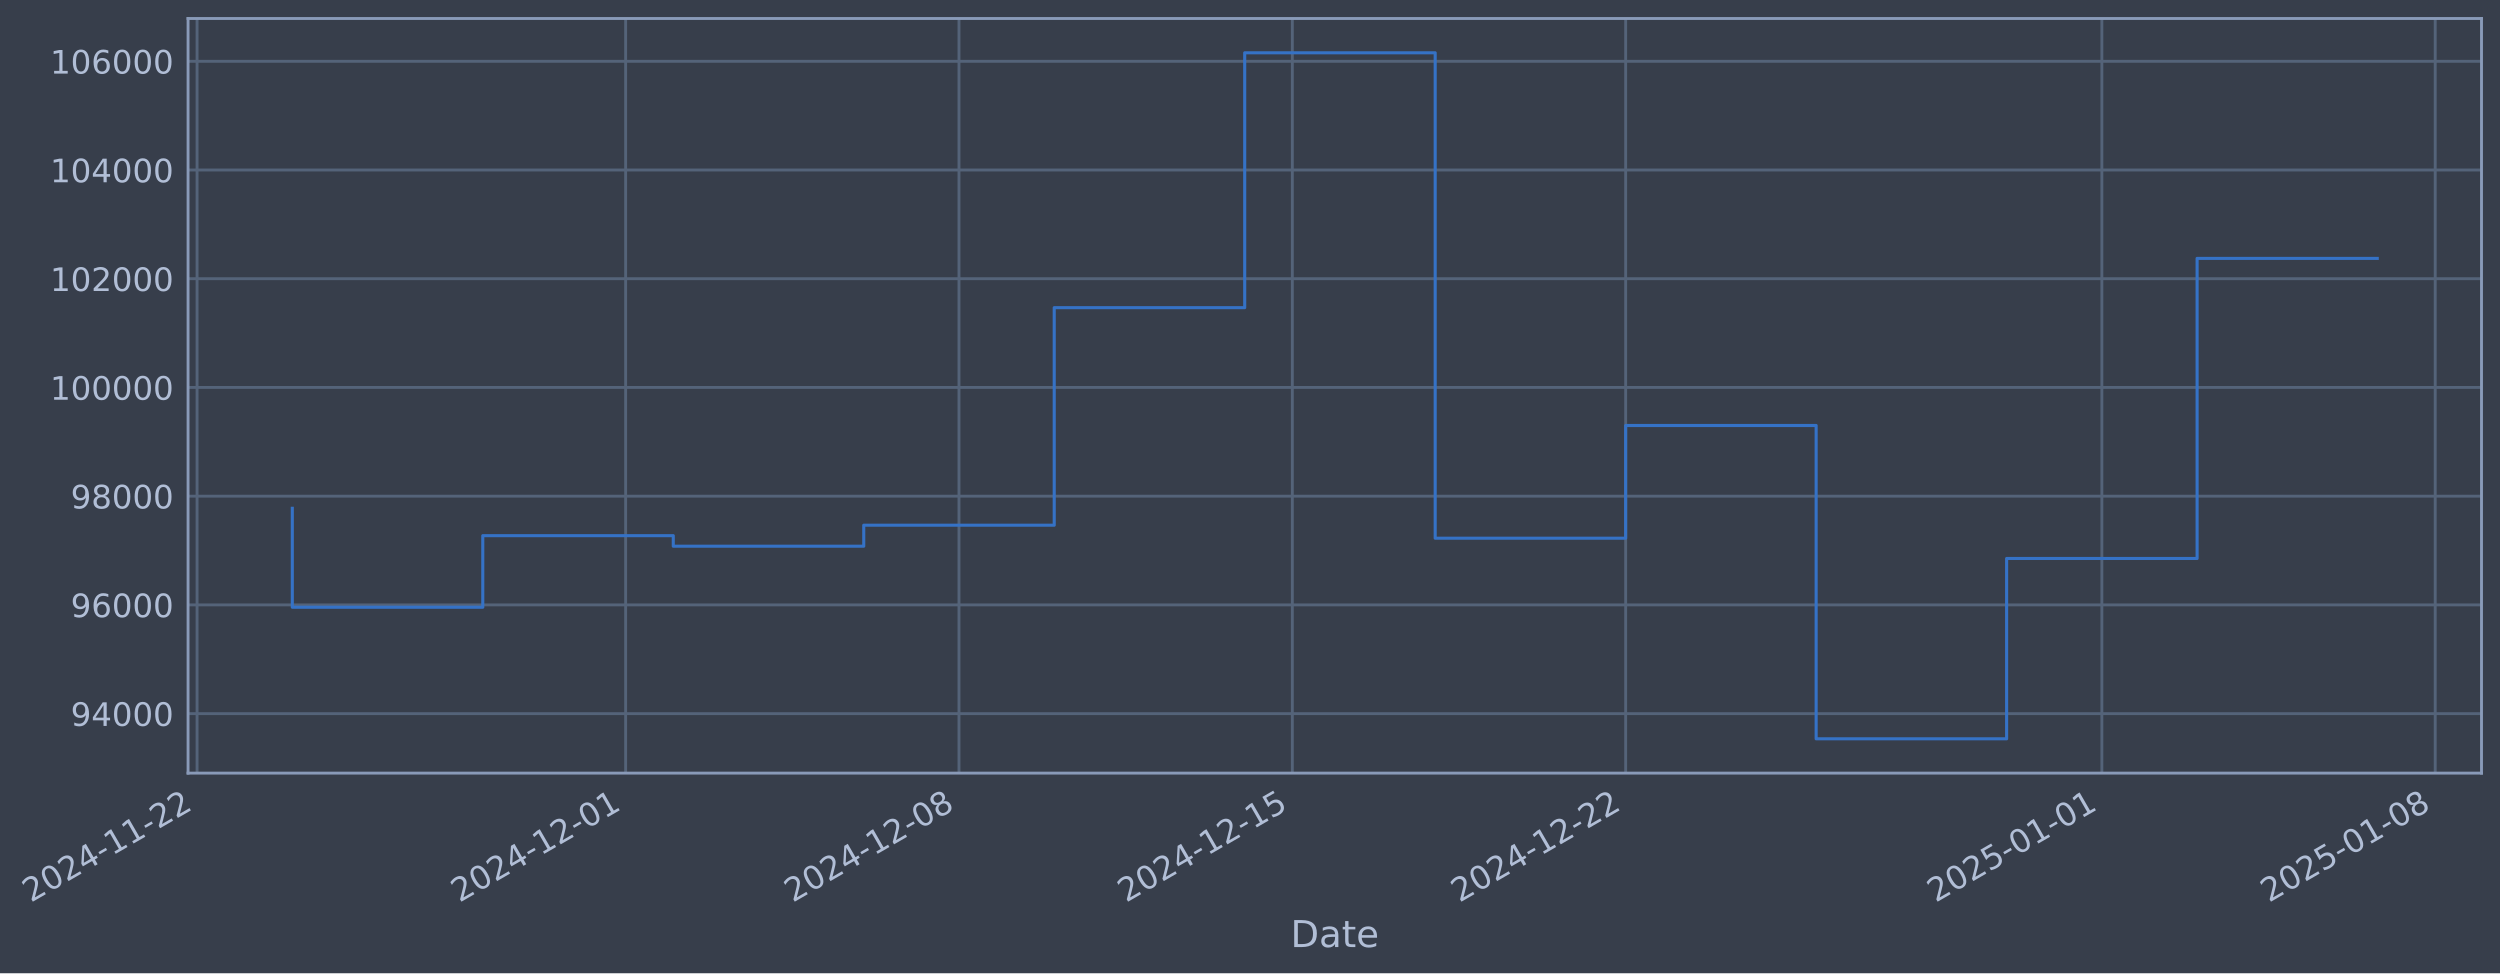
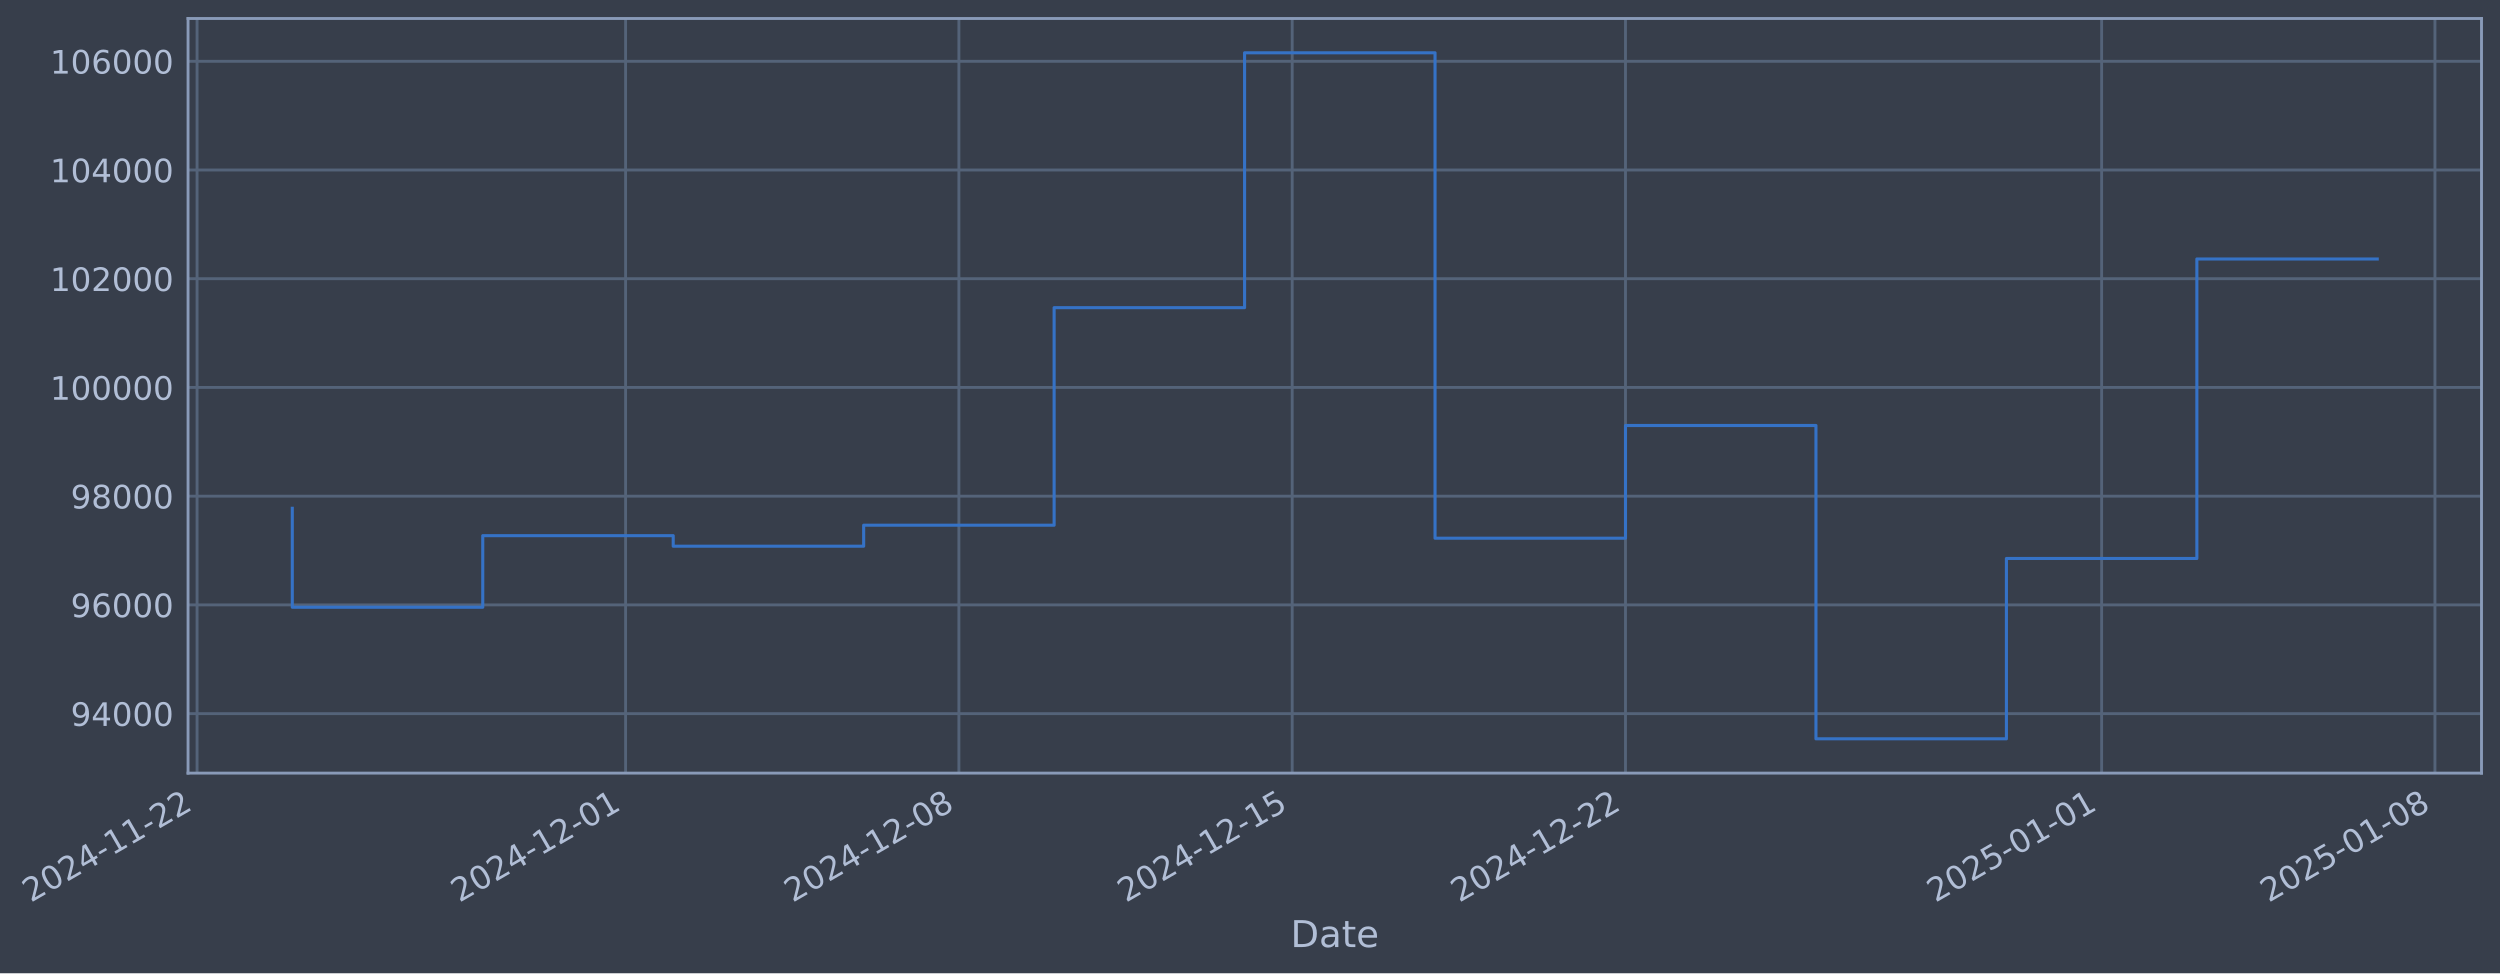
- <svg xmlns="http://www.w3.org/2000/svg" xmlns:xlink="http://www.w3.org/1999/xlink" width="973.206pt" height="378.87pt" viewBox="0 0 973.206 378.87" version="1.1">
+ <svg xmlns="http://www.w3.org/2000/svg" xmlns:xlink="http://www.w3.org/1999/xlink" width="973.201pt" height="378.87pt" viewBox="0 0 973.201 378.87" version="1.1">
  <defs>
    <style type="text/css">*{stroke-linejoin: round; stroke-linecap: butt}</style>
  </defs>
  <g id="figure_1">
    <g id="patch_1">
-       <path d="M 0 378.87  L 973.206 378.87  L 973.206 0  L 0 0  z " style="fill: #373e4b" />
+       <path d="M 0 378.87  L 973.201 378.87  L 973.201 0  L 0 0  z " style="fill: #373e4b" />
    </g>
    <g id="axes_1">
      <g id="patch_2">
-         <path d="M 73.206 300.96  L 966.006 300.96  L 966.006 7.2  L 73.206 7.2  z " style="fill: #373e4b" />
+         <path d="M 73.201 300.96  L 966.001 300.96  L 966.001 7.2  L 73.201 7.2  z " style="fill: #373e4b" />
      </g>
      <g id="matplotlib.axis_1">
        <g id="xtick_1">
          <g id="line2d_1">
-             <path d="M 76.713 300.96  L 76.713 7.2  " clip-path="url(#p0a13caebc1)" style="fill: none; stroke: #546379; stroke-width: 1.12; stroke-linecap: square" />
+             <path d="M 76.713 300.96  L 76.713 7.2  " clip-path="url(#p7e122555a9)" style="fill: none; stroke: #546379; stroke-width: 1.12; stroke-linecap: square" />
          </g>
          <g id="line2d_2" />
          <g id="text_1">
            <g style="fill: #b1bed6" transform="translate(11.98702 351.4642) rotate(-30) scale(0.126 -0.126)">
              <defs>
                <path id="DejaVuSans-32" d="M 1228 531  L 3431 531  L 3431 0  L 469 0  L 469 531  Q 828 903 1448 1529  Q 2069 2156 2228 2338  Q 2531 2678 2651 2914  Q 2772 3150 2772 3378  Q 2772 3750 2511 3984  Q 2250 4219 1831 4219  Q 1534 4219 1204 4116  Q 875 4013 500 3803  L 500 4441  Q 881 4594 1212 4672  Q 1544 4750 1819 4750  Q 2544 4750 2975 4387  Q 3406 4025 3406 3419  Q 3406 3131 3298 2873  Q 3191 2616 2906 2266  Q 2828 2175 2409 1742  Q 1991 1309 1228 531  z " transform="scale(0.015625)" />
                <path id="DejaVuSans-30" d="M 2034 4250  Q 1547 4250 1301 3770  Q 1056 3291 1056 2328  Q 1056 1369 1301 889  Q 1547 409 2034 409  Q 2525 409 2770 889  Q 3016 1369 3016 2328  Q 3016 3291 2770 3770  Q 2525 4250 2034 4250  z M 2034 4750  Q 2819 4750 3233 4129  Q 3647 3509 3647 2328  Q 3647 1150 3233 529  Q 2819 -91 2034 -91  Q 1250 -91 836 529  Q 422 1150 422 2328  Q 422 3509 836 4129  Q 1250 4750 2034 4750  z " transform="scale(0.015625)" />
                <path id="DejaVuSans-34" d="M 2419 4116  L 825 1625  L 2419 1625  L 2419 4116  z M 2253 4666  L 3047 4666  L 3047 1625  L 3713 1625  L 3713 1100  L 3047 1100  L 3047 0  L 2419 0  L 2419 1100  L 313 1100  L 313 1709  L 2253 4666  z " transform="scale(0.015625)" />
                <path id="DejaVuSans-2d" d="M 313 2009  L 1997 2009  L 1997 1497  L 313 1497  L 313 2009  z " transform="scale(0.015625)" />
                <path id="DejaVuSans-31" d="M 794 531  L 1825 531  L 1825 4091  L 703 3866  L 703 4441  L 1819 4666  L 2450 4666  L 2450 531  L 3481 531  L 3481 0  L 794 0  L 794 531  z " transform="scale(0.015625)" />
              </defs>
              <use xlink:href="#DejaVuSans-32" />
              <use xlink:href="#DejaVuSans-30" transform="translate(63.62305 0)" />
              <use xlink:href="#DejaVuSans-32" transform="translate(127.2461 0)" />
              <use xlink:href="#DejaVuSans-34" transform="translate(190.8691 0)" />
              <use xlink:href="#DejaVuSans-2d" transform="translate(254.4922 0)" />
              <use xlink:href="#DejaVuSans-31" transform="translate(290.5762 0)" />
              <use xlink:href="#DejaVuSans-31" transform="translate(354.1992 0)" />
              <use xlink:href="#DejaVuSans-2d" transform="translate(417.8223 0)" />
              <use xlink:href="#DejaVuSans-32" transform="translate(453.9062 0)" />
              <use xlink:href="#DejaVuSans-32" transform="translate(517.5293 0)" />
            </g>
          </g>
        </g>
        <g id="xtick_2">
          <g id="line2d_3">
-             <path d="M 243.551 300.96  L 243.551 7.2  " clip-path="url(#p0a13caebc1)" style="fill: none; stroke: #546379; stroke-width: 1.12; stroke-linecap: square" />
+             <path d="M 243.53 300.96  L 243.53 7.2  " clip-path="url(#p7e122555a9)" style="fill: none; stroke: #546379; stroke-width: 1.12; stroke-linecap: square" />
          </g>
          <g id="line2d_4" />
          <g id="text_2">
-             <g style="fill: #b1bed6" transform="translate(178.826 351.4642) rotate(-30) scale(0.126 -0.126)">
+             <g style="fill: #b1bed6" transform="translate(178.805 351.4642) rotate(-30) scale(0.126 -0.126)">
              <use xlink:href="#DejaVuSans-32" />
              <use xlink:href="#DejaVuSans-30" transform="translate(63.62305 0)" />
              <use xlink:href="#DejaVuSans-32" transform="translate(127.2461 0)" />
              <use xlink:href="#DejaVuSans-34" transform="translate(190.8691 0)" />
              <use xlink:href="#DejaVuSans-2d" transform="translate(254.4922 0)" />
              <use xlink:href="#DejaVuSans-31" transform="translate(290.5762 0)" />
              <use xlink:href="#DejaVuSans-32" transform="translate(354.1992 0)" />
              <use xlink:href="#DejaVuSans-2d" transform="translate(417.8223 0)" />
              <use xlink:href="#DejaVuSans-30" transform="translate(453.9062 0)" />
              <use xlink:href="#DejaVuSans-31" transform="translate(517.5293 0)" />
            </g>
          </g>
        </g>
        <g id="xtick_3">
          <g id="line2d_5">
-             <path d="M 373.315 300.96  L 373.315 7.2  " clip-path="url(#p0a13caebc1)" style="fill: none; stroke: #546379; stroke-width: 1.12; stroke-linecap: square" />
+             <path d="M 373.278 300.96  L 373.278 7.2  " clip-path="url(#p7e122555a9)" style="fill: none; stroke: #546379; stroke-width: 1.12; stroke-linecap: square" />
          </g>
          <g id="line2d_6" />
          <g id="text_3">
-             <g style="fill: #b1bed6" transform="translate(308.5896 351.4642) rotate(-30) scale(0.126 -0.126)">
+             <g style="fill: #b1bed6" transform="translate(308.5523 351.4642) rotate(-30) scale(0.126 -0.126)">
              <defs>
                <path id="DejaVuSans-38" d="M 2034 2216  Q 1584 2216 1326 1975  Q 1069 1734 1069 1313  Q 1069 891 1326 650  Q 1584 409 2034 409  Q 2484 409 2743 651  Q 3003 894 3003 1313  Q 3003 1734 2745 1975  Q 2488 2216 2034 2216  z M 1403 2484  Q 997 2584 770 2862  Q 544 3141 544 3541  Q 544 4100 942 4425  Q 1341 4750 2034 4750  Q 2731 4750 3128 4425  Q 3525 4100 3525 3541  Q 3525 3141 3298 2862  Q 3072 2584 2669 2484  Q 3125 2378 3379 2068  Q 3634 1759 3634 1313  Q 3634 634 3220 271  Q 2806 -91 2034 -91  Q 1263 -91 848 271  Q 434 634 434 1313  Q 434 1759 690 2068  Q 947 2378 1403 2484  z M 1172 3481  Q 1172 3119 1398 2916  Q 1625 2713 2034 2713  Q 2441 2713 2670 2916  Q 2900 3119 2900 3481  Q 2900 3844 2670 4047  Q 2441 4250 2034 4250  Q 1625 4250 1398 4047  Q 1172 3844 1172 3481  z " transform="scale(0.015625)" />
              </defs>
              <use xlink:href="#DejaVuSans-32" />
              <use xlink:href="#DejaVuSans-30" transform="translate(63.62305 0)" />
              <use xlink:href="#DejaVuSans-32" transform="translate(127.2461 0)" />
              <use xlink:href="#DejaVuSans-34" transform="translate(190.8691 0)" />
              <use xlink:href="#DejaVuSans-2d" transform="translate(254.4922 0)" />
              <use xlink:href="#DejaVuSans-31" transform="translate(290.5762 0)" />
              <use xlink:href="#DejaVuSans-32" transform="translate(354.1992 0)" />
              <use xlink:href="#DejaVuSans-2d" transform="translate(417.8223 0)" />
              <use xlink:href="#DejaVuSans-30" transform="translate(453.9062 0)" />
              <use xlink:href="#DejaVuSans-38" transform="translate(517.5293 0)" />
            </g>
          </g>
        </g>
        <g id="xtick_4">
          <g id="line2d_7">
-             <path d="M 503.079 300.96  L 503.079 7.2  " clip-path="url(#p0a13caebc1)" style="fill: none; stroke: #546379; stroke-width: 1.12; stroke-linecap: square" />
+             <path d="M 503.025 300.96  L 503.025 7.2  " clip-path="url(#p7e122555a9)" style="fill: none; stroke: #546379; stroke-width: 1.12; stroke-linecap: square" />
          </g>
          <g id="line2d_8" />
          <g id="text_4">
-             <g style="fill: #b1bed6" transform="translate(438.3533 351.4642) rotate(-30) scale(0.126 -0.126)">
+             <g style="fill: #b1bed6" transform="translate(438.2996 351.4642) rotate(-30) scale(0.126 -0.126)">
              <defs>
                <path id="DejaVuSans-35" d="M 691 4666  L 3169 4666  L 3169 4134  L 1269 4134  L 1269 2991  Q 1406 3038 1543 3061  Q 1681 3084 1819 3084  Q 2600 3084 3056 2656  Q 3513 2228 3513 1497  Q 3513 744 3044 326  Q 2575 -91 1722 -91  Q 1428 -91 1123 -41  Q 819 9 494 109  L 494 744  Q 775 591 1075 516  Q 1375 441 1709 441  Q 2250 441 2565 725  Q 2881 1009 2881 1497  Q 2881 1984 2565 2268  Q 2250 2553 1709 2553  Q 1456 2553 1204 2497  Q 953 2441 691 2322  L 691 4666  z " transform="scale(0.015625)" />
              </defs>
              <use xlink:href="#DejaVuSans-32" />
              <use xlink:href="#DejaVuSans-30" transform="translate(63.62305 0)" />
              <use xlink:href="#DejaVuSans-32" transform="translate(127.2461 0)" />
              <use xlink:href="#DejaVuSans-34" transform="translate(190.8691 0)" />
              <use xlink:href="#DejaVuSans-2d" transform="translate(254.4922 0)" />
              <use xlink:href="#DejaVuSans-31" transform="translate(290.5762 0)" />
              <use xlink:href="#DejaVuSans-32" transform="translate(354.1992 0)" />
              <use xlink:href="#DejaVuSans-2d" transform="translate(417.8223 0)" />
              <use xlink:href="#DejaVuSans-31" transform="translate(453.9062 0)" />
              <use xlink:href="#DejaVuSans-35" transform="translate(517.5293 0)" />
            </g>
          </g>
        </g>
        <g id="xtick_5">
          <g id="line2d_9">
-             <path d="M 632.842 300.96  L 632.842 7.2  " clip-path="url(#p0a13caebc1)" style="fill: none; stroke: #546379; stroke-width: 1.12; stroke-linecap: square" />
+             <path d="M 632.772 300.96  L 632.772 7.2  " clip-path="url(#p7e122555a9)" style="fill: none; stroke: #546379; stroke-width: 1.12; stroke-linecap: square" />
          </g>
          <g id="line2d_10" />
          <g id="text_5">
-             <g style="fill: #b1bed6" transform="translate(568.1169 351.4642) rotate(-30) scale(0.126 -0.126)">
+             <g style="fill: #b1bed6" transform="translate(568.0469 351.4642) rotate(-30) scale(0.126 -0.126)">
              <use xlink:href="#DejaVuSans-32" />
              <use xlink:href="#DejaVuSans-30" transform="translate(63.62305 0)" />
              <use xlink:href="#DejaVuSans-32" transform="translate(127.2461 0)" />
              <use xlink:href="#DejaVuSans-34" transform="translate(190.8691 0)" />
              <use xlink:href="#DejaVuSans-2d" transform="translate(254.4922 0)" />
              <use xlink:href="#DejaVuSans-31" transform="translate(290.5762 0)" />
              <use xlink:href="#DejaVuSans-32" transform="translate(354.1992 0)" />
              <use xlink:href="#DejaVuSans-2d" transform="translate(417.8223 0)" />
              <use xlink:href="#DejaVuSans-32" transform="translate(453.9062 0)" />
              <use xlink:href="#DejaVuSans-32" transform="translate(517.5293 0)" />
            </g>
          </g>
        </g>
        <g id="xtick_6">
          <g id="line2d_11">
-             <path d="M 818.219 300.96  L 818.219 7.2  " clip-path="url(#p0a13caebc1)" style="fill: none; stroke: #546379; stroke-width: 1.12; stroke-linecap: square" />
+             <path d="M 818.126 300.96  L 818.126 7.2  " clip-path="url(#p7e122555a9)" style="fill: none; stroke: #546379; stroke-width: 1.12; stroke-linecap: square" />
          </g>
          <g id="line2d_12" />
          <g id="text_6">
-             <g style="fill: #b1bed6" transform="translate(753.4935 351.4642) rotate(-30) scale(0.126 -0.126)">
+             <g style="fill: #b1bed6" transform="translate(753.4002 351.4642) rotate(-30) scale(0.126 -0.126)">
              <use xlink:href="#DejaVuSans-32" />
              <use xlink:href="#DejaVuSans-30" transform="translate(63.62305 0)" />
              <use xlink:href="#DejaVuSans-32" transform="translate(127.2461 0)" />
              <use xlink:href="#DejaVuSans-35" transform="translate(190.8691 0)" />
              <use xlink:href="#DejaVuSans-2d" transform="translate(254.4922 0)" />
              <use xlink:href="#DejaVuSans-30" transform="translate(290.5762 0)" />
              <use xlink:href="#DejaVuSans-31" transform="translate(354.1992 0)" />
              <use xlink:href="#DejaVuSans-2d" transform="translate(417.8223 0)" />
              <use xlink:href="#DejaVuSans-30" transform="translate(453.9062 0)" />
              <use xlink:href="#DejaVuSans-31" transform="translate(517.5293 0)" />
            </g>
          </g>
        </g>
        <g id="xtick_7">
          <g id="line2d_13">
-             <path d="M 947.983 300.96  L 947.983 7.2  " clip-path="url(#p0a13caebc1)" style="fill: none; stroke: #546379; stroke-width: 1.12; stroke-linecap: square" />
+             <path d="M 947.873 300.96  L 947.873 7.2  " clip-path="url(#p7e122555a9)" style="fill: none; stroke: #546379; stroke-width: 1.12; stroke-linecap: square" />
          </g>
          <g id="line2d_14" />
          <g id="text_7">
-             <g style="fill: #b1bed6" transform="translate(883.2572 351.4642) rotate(-30) scale(0.126 -0.126)">
+             <g style="fill: #b1bed6" transform="translate(883.1475 351.4642) rotate(-30) scale(0.126 -0.126)">
              <use xlink:href="#DejaVuSans-32" />
              <use xlink:href="#DejaVuSans-30" transform="translate(63.62305 0)" />
              <use xlink:href="#DejaVuSans-32" transform="translate(127.2461 0)" />
              <use xlink:href="#DejaVuSans-35" transform="translate(190.8691 0)" />
              <use xlink:href="#DejaVuSans-2d" transform="translate(254.4922 0)" />
              <use xlink:href="#DejaVuSans-30" transform="translate(290.5762 0)" />
              <use xlink:href="#DejaVuSans-31" transform="translate(354.1992 0)" />
              <use xlink:href="#DejaVuSans-2d" transform="translate(417.8223 0)" />
              <use xlink:href="#DejaVuSans-30" transform="translate(453.9062 0)" />
              <use xlink:href="#DejaVuSans-38" transform="translate(517.5293 0)" />
            </g>
          </g>
        </g>
        <g id="text_8">
-           <g style="fill: #b1bed6" transform="translate(502.3969 368.6753) scale(0.144 -0.144)">
+           <g style="fill: #b1bed6" transform="translate(502.3922 368.6753) scale(0.144 -0.144)">
            <defs>
              <path id="DejaVuSans-44" d="M 1259 4147  L 1259 519  L 2022 519  Q 2988 519 3436 956  Q 3884 1394 3884 2338  Q 3884 3275 3436 3711  Q 2988 4147 2022 4147  L 1259 4147  z M 628 4666  L 1925 4666  Q 3281 4666 3915 4102  Q 4550 3538 4550 2338  Q 4550 1131 3912 565  Q 3275 0 1925 0  L 628 0  L 628 4666  z " transform="scale(0.015625)" />
              <path id="DejaVuSans-61" d="M 2194 1759  Q 1497 1759 1228 1600  Q 959 1441 959 1056  Q 959 750 1161 570  Q 1363 391 1709 391  Q 2188 391 2477 730  Q 2766 1069 2766 1631  L 2766 1759  L 2194 1759  z M 3341 1997  L 3341 0  L 2766 0  L 2766 531  Q 2569 213 2275 61  Q 1981 -91 1556 -91  Q 1019 -91 701 211  Q 384 513 384 1019  Q 384 1609 779 1909  Q 1175 2209 1959 2209  L 2766 2209  L 2766 2266  Q 2766 2663 2505 2880  Q 2244 3097 1772 3097  Q 1472 3097 1187 3025  Q 903 2953 641 2809  L 641 3341  Q 956 3463 1253 3523  Q 1550 3584 1831 3584  Q 2591 3584 2966 3190  Q 3341 2797 3341 1997  z " transform="scale(0.015625)" />
              <path id="DejaVuSans-74" d="M 1172 4494  L 1172 3500  L 2356 3500  L 2356 3053  L 1172 3053  L 1172 1153  Q 1172 725 1289 603  Q 1406 481 1766 481  L 2356 481  L 2356 0  L 1766 0  Q 1100 0 847 248  Q 594 497 594 1153  L 594 3053  L 172 3053  L 172 3500  L 594 3500  L 594 4494  L 1172 4494  z " transform="scale(0.015625)" />
              <path id="DejaVuSans-65" d="M 3597 1894  L 3597 1613  L 953 1613  Q 991 1019 1311 708  Q 1631 397 2203 397  Q 2534 397 2845 478  Q 3156 559 3463 722  L 3463 178  Q 3153 47 2828 -22  Q 2503 -91 2169 -91  Q 1331 -91 842 396  Q 353 884 353 1716  Q 353 2575 817 3079  Q 1281 3584 2069 3584  Q 2775 3584 3186 3129  Q 3597 2675 3597 1894  z M 3022 2063  Q 3016 2534 2758 2815  Q 2500 3097 2075 3097  Q 1594 3097 1305 2825  Q 1016 2553 972 2059  L 3022 2063  z " transform="scale(0.015625)" />
            </defs>
            <use xlink:href="#DejaVuSans-44" />
            <use xlink:href="#DejaVuSans-61" transform="translate(77.00195 0)" />
            <use xlink:href="#DejaVuSans-74" transform="translate(138.2812 0)" />
            <use xlink:href="#DejaVuSans-65" transform="translate(177.4902 0)" />
          </g>
        </g>
      </g>
      <g id="matplotlib.axis_2">
        <g id="ytick_1">
          <g id="line2d_15">
-             <path d="M 73.206 277.797  L 966.006 277.797  " clip-path="url(#p0a13caebc1)" style="fill: none; stroke: #546379; stroke-width: 1.12; stroke-linecap: square" />
+             <path d="M 73.201 277.797  L 966.001 277.797  " clip-path="url(#p7e122555a9)" style="fill: none; stroke: #546379; stroke-width: 1.12; stroke-linecap: square" />
          </g>
          <g id="line2d_16" />
          <g id="text_9">
-             <g style="fill: #b1bed6" transform="translate(27.52228 282.5841) scale(0.126 -0.126)">
+             <g style="fill: #b1bed6" transform="translate(27.51762 282.5841) scale(0.126 -0.126)">
              <defs>
                <path id="DejaVuSans-39" d="M 703 97  L 703 672  Q 941 559 1184 500  Q 1428 441 1663 441  Q 2288 441 2617 861  Q 2947 1281 2994 2138  Q 2813 1869 2534 1725  Q 2256 1581 1919 1581  Q 1219 1581 811 2004  Q 403 2428 403 3163  Q 403 3881 828 4315  Q 1253 4750 1959 4750  Q 2769 4750 3195 4129  Q 3622 3509 3622 2328  Q 3622 1225 3098 567  Q 2575 -91 1691 -91  Q 1453 -91 1209 -44  Q 966 3 703 97  z M 1959 2075  Q 2384 2075 2632 2365  Q 2881 2656 2881 3163  Q 2881 3666 2632 3958  Q 2384 4250 1959 4250  Q 1534 4250 1286 3958  Q 1038 3666 1038 3163  Q 1038 2656 1286 2365  Q 1534 2075 1959 2075  z " transform="scale(0.015625)" />
              </defs>
              <use xlink:href="#DejaVuSans-39" />
              <use xlink:href="#DejaVuSans-34" transform="translate(63.62305 0)" />
              <use xlink:href="#DejaVuSans-30" transform="translate(127.2461 0)" />
              <use xlink:href="#DejaVuSans-30" transform="translate(190.8691 0)" />
              <use xlink:href="#DejaVuSans-30" transform="translate(254.4922 0)" />
            </g>
          </g>
        </g>
        <g id="ytick_2">
          <g id="line2d_17">
-             <path d="M 73.206 235.473  L 966.006 235.473  " clip-path="url(#p0a13caebc1)" style="fill: none; stroke: #546379; stroke-width: 1.12; stroke-linecap: square" />
+             <path d="M 73.201 235.473  L 966.001 235.473  " clip-path="url(#p7e122555a9)" style="fill: none; stroke: #546379; stroke-width: 1.12; stroke-linecap: square" />
          </g>
          <g id="line2d_18" />
          <g id="text_10">
-             <g style="fill: #b1bed6" transform="translate(27.52228 240.2602) scale(0.126 -0.126)">
+             <g style="fill: #b1bed6" transform="translate(27.51762 240.2602) scale(0.126 -0.126)">
              <defs>
                <path id="DejaVuSans-36" d="M 2113 2584  Q 1688 2584 1439 2293  Q 1191 2003 1191 1497  Q 1191 994 1439 701  Q 1688 409 2113 409  Q 2538 409 2786 701  Q 3034 994 3034 1497  Q 3034 2003 2786 2293  Q 2538 2584 2113 2584  z M 3366 4563  L 3366 3988  Q 3128 4100 2886 4159  Q 2644 4219 2406 4219  Q 1781 4219 1451 3797  Q 1122 3375 1075 2522  Q 1259 2794 1537 2939  Q 1816 3084 2150 3084  Q 2853 3084 3261 2657  Q 3669 2231 3669 1497  Q 3669 778 3244 343  Q 2819 -91 2113 -91  Q 1303 -91 875 529  Q 447 1150 447 2328  Q 447 3434 972 4092  Q 1497 4750 2381 4750  Q 2619 4750 2861 4703  Q 3103 4656 3366 4563  z " transform="scale(0.015625)" />
              </defs>
              <use xlink:href="#DejaVuSans-39" />
              <use xlink:href="#DejaVuSans-36" transform="translate(63.62305 0)" />
              <use xlink:href="#DejaVuSans-30" transform="translate(127.2461 0)" />
              <use xlink:href="#DejaVuSans-30" transform="translate(190.8691 0)" />
              <use xlink:href="#DejaVuSans-30" transform="translate(254.4922 0)" />
            </g>
          </g>
        </g>
        <g id="ytick_3">
          <g id="line2d_19">
-             <path d="M 73.206 193.149  L 966.006 193.149  " clip-path="url(#p0a13caebc1)" style="fill: none; stroke: #546379; stroke-width: 1.12; stroke-linecap: square" />
+             <path d="M 73.201 193.149  L 966.001 193.149  " clip-path="url(#p7e122555a9)" style="fill: none; stroke: #546379; stroke-width: 1.12; stroke-linecap: square" />
          </g>
          <g id="line2d_20" />
          <g id="text_11">
-             <g style="fill: #b1bed6" transform="translate(27.52228 197.9364) scale(0.126 -0.126)">
+             <g style="fill: #b1bed6" transform="translate(27.51762 197.9364) scale(0.126 -0.126)">
              <use xlink:href="#DejaVuSans-39" />
              <use xlink:href="#DejaVuSans-38" transform="translate(63.62305 0)" />
              <use xlink:href="#DejaVuSans-30" transform="translate(127.2461 0)" />
              <use xlink:href="#DejaVuSans-30" transform="translate(190.8691 0)" />
              <use xlink:href="#DejaVuSans-30" transform="translate(254.4922 0)" />
            </g>
          </g>
        </g>
        <g id="ytick_4">
          <g id="line2d_21">
-             <path d="M 73.206 150.826  L 966.006 150.826  " clip-path="url(#p0a13caebc1)" style="fill: none; stroke: #546379; stroke-width: 1.12; stroke-linecap: square" />
+             <path d="M 73.201 150.826  L 966.001 150.826  " clip-path="url(#p7e122555a9)" style="fill: none; stroke: #546379; stroke-width: 1.12; stroke-linecap: square" />
          </g>
          <g id="line2d_22" />
          <g id="text_12">
-             <g style="fill: #b1bed6" transform="translate(19.50553 155.6126) scale(0.126 -0.126)">
+             <g style="fill: #b1bed6" transform="translate(19.50087 155.6126) scale(0.126 -0.126)">
              <use xlink:href="#DejaVuSans-31" />
              <use xlink:href="#DejaVuSans-30" transform="translate(63.62305 0)" />
              <use xlink:href="#DejaVuSans-30" transform="translate(127.2461 0)" />
              <use xlink:href="#DejaVuSans-30" transform="translate(190.8691 0)" />
              <use xlink:href="#DejaVuSans-30" transform="translate(254.4922 0)" />
              <use xlink:href="#DejaVuSans-30" transform="translate(318.1152 0)" />
            </g>
          </g>
        </g>
        <g id="ytick_5">
          <g id="line2d_23">
-             <path d="M 73.206 108.502  L 966.006 108.502  " clip-path="url(#p0a13caebc1)" style="fill: none; stroke: #546379; stroke-width: 1.12; stroke-linecap: square" />
+             <path d="M 73.201 108.502  L 966.001 108.502  " clip-path="url(#p7e122555a9)" style="fill: none; stroke: #546379; stroke-width: 1.12; stroke-linecap: square" />
          </g>
          <g id="line2d_24" />
          <g id="text_13">
-             <g style="fill: #b1bed6" transform="translate(19.50553 113.2888) scale(0.126 -0.126)">
+             <g style="fill: #b1bed6" transform="translate(19.50087 113.2888) scale(0.126 -0.126)">
              <use xlink:href="#DejaVuSans-31" />
              <use xlink:href="#DejaVuSans-30" transform="translate(63.62305 0)" />
              <use xlink:href="#DejaVuSans-32" transform="translate(127.2461 0)" />
              <use xlink:href="#DejaVuSans-30" transform="translate(190.8691 0)" />
              <use xlink:href="#DejaVuSans-30" transform="translate(254.4922 0)" />
              <use xlink:href="#DejaVuSans-30" transform="translate(318.1152 0)" />
            </g>
          </g>
        </g>
        <g id="ytick_6">
          <g id="line2d_25">
-             <path d="M 73.206 66.178  L 966.006 66.178  " clip-path="url(#p0a13caebc1)" style="fill: none; stroke: #546379; stroke-width: 1.12; stroke-linecap: square" />
+             <path d="M 73.201 66.178  L 966.001 66.178  " clip-path="url(#p7e122555a9)" style="fill: none; stroke: #546379; stroke-width: 1.12; stroke-linecap: square" />
          </g>
          <g id="line2d_26" />
          <g id="text_14">
-             <g style="fill: #b1bed6" transform="translate(19.50553 70.96502) scale(0.126 -0.126)">
+             <g style="fill: #b1bed6" transform="translate(19.50087 70.96502) scale(0.126 -0.126)">
              <use xlink:href="#DejaVuSans-31" />
              <use xlink:href="#DejaVuSans-30" transform="translate(63.62305 0)" />
              <use xlink:href="#DejaVuSans-34" transform="translate(127.2461 0)" />
              <use xlink:href="#DejaVuSans-30" transform="translate(190.8691 0)" />
              <use xlink:href="#DejaVuSans-30" transform="translate(254.4922 0)" />
              <use xlink:href="#DejaVuSans-30" transform="translate(318.1152 0)" />
            </g>
          </g>
        </g>
        <g id="ytick_7">
          <g id="line2d_27">
-             <path d="M 73.206 23.854  L 966.006 23.854  " clip-path="url(#p0a13caebc1)" style="fill: none; stroke: #546379; stroke-width: 1.12; stroke-linecap: square" />
+             <path d="M 73.201 23.854  L 966.001 23.854  " clip-path="url(#p7e122555a9)" style="fill: none; stroke: #546379; stroke-width: 1.12; stroke-linecap: square" />
          </g>
          <g id="line2d_28" />
          <g id="text_15">
-             <g style="fill: #b1bed6" transform="translate(19.50553 28.64121) scale(0.126 -0.126)">
+             <g style="fill: #b1bed6" transform="translate(19.50087 28.64121) scale(0.126 -0.126)">
              <use xlink:href="#DejaVuSans-31" />
              <use xlink:href="#DejaVuSans-30" transform="translate(63.62305 0)" />
              <use xlink:href="#DejaVuSans-36" transform="translate(127.2461 0)" />
              <use xlink:href="#DejaVuSans-30" transform="translate(190.8691 0)" />
              <use xlink:href="#DejaVuSans-30" transform="translate(254.4922 0)" />
              <use xlink:href="#DejaVuSans-30" transform="translate(318.1152 0)" />
            </g>
          </g>
        </g>
      </g>
      <g id="line2d_29">
-         <path d="M 113.788 197.87  L 113.788 236.383  L 187.938 236.383  L 187.938 208.521  L 262.089 208.521  L 262.089 212.628  L 336.24 212.628  L 336.24 204.459  L 410.39 204.459  L 410.39 119.77  L 484.541 119.77  L 484.541 20.553  L 558.692 20.553  L 558.692 209.517  L 632.842 209.517  L 632.842 165.636  L 706.993 165.636  L 706.993 287.607  L 781.144 287.607  L 781.144 217.409  L 855.294 217.409  L 855.294 100.587  L 925.424 100.587  " clip-path="url(#p0a13caebc1)" style="fill: none; stroke: #3572c6; stroke-width: 1.2; stroke-linecap: square" />
+         <path d="M 113.783 197.87  L 113.783 236.383  L 187.925 236.383  L 187.925 208.521  L 262.066 208.521  L 262.066 212.628  L 336.207 212.628  L 336.207 204.459  L 410.348 204.459  L 410.348 119.77  L 484.49 119.77  L 484.49 20.553  L 558.631 20.553  L 558.631 209.517  L 632.772 209.517  L 632.772 165.636  L 706.914 165.636  L 706.914 287.607  L 781.055 287.607  L 781.055 217.409  L 855.196 217.409  L 855.196 100.814  L 925.42 100.814  " clip-path="url(#p7e122555a9)" style="fill: none; stroke: #3572c6; stroke-width: 1.2; stroke-linecap: square" />
      </g>
      <g id="patch_3">
-         <path d="M 73.206 300.96  L 73.206 7.2  " style="fill: none; stroke: #899ab8; stroke-width: 1.12; stroke-linejoin: miter; stroke-linecap: square" />
+         <path d="M 73.201 300.96  L 73.201 7.2  " style="fill: none; stroke: #899ab8; stroke-width: 1.12; stroke-linejoin: miter; stroke-linecap: square" />
      </g>
      <g id="patch_4">
-         <path d="M 966.006 300.96  L 966.006 7.2  " style="fill: none; stroke: #899ab8; stroke-width: 1.12; stroke-linejoin: miter; stroke-linecap: square" />
+         <path d="M 966.001 300.96  L 966.001 7.2  " style="fill: none; stroke: #899ab8; stroke-width: 1.12; stroke-linejoin: miter; stroke-linecap: square" />
      </g>
      <g id="patch_5">
-         <path d="M 73.206 300.96  L 966.006 300.96  " style="fill: none; stroke: #899ab8; stroke-width: 1.12; stroke-linejoin: miter; stroke-linecap: square" />
+         <path d="M 73.201 300.96  L 966.001 300.96  " style="fill: none; stroke: #899ab8; stroke-width: 1.12; stroke-linejoin: miter; stroke-linecap: square" />
      </g>
      <g id="patch_6">
-         <path d="M 73.206 7.2  L 966.006 7.2  " style="fill: none; stroke: #899ab8; stroke-width: 1.12; stroke-linejoin: miter; stroke-linecap: square" />
+         <path d="M 73.201 7.2  L 966.001 7.2  " style="fill: none; stroke: #899ab8; stroke-width: 1.12; stroke-linejoin: miter; stroke-linecap: square" />
      </g>
    </g>
  </g>
  <defs>
-     <clipPath id="p0a13caebc1">
-       <rect x="73.206" y="7.2" width="892.8" height="293.76" />
+     <clipPath id="p7e122555a9">
+       <rect x="73.201" y="7.2" width="892.8" height="293.76" />
    </clipPath>
  </defs>
</svg>
